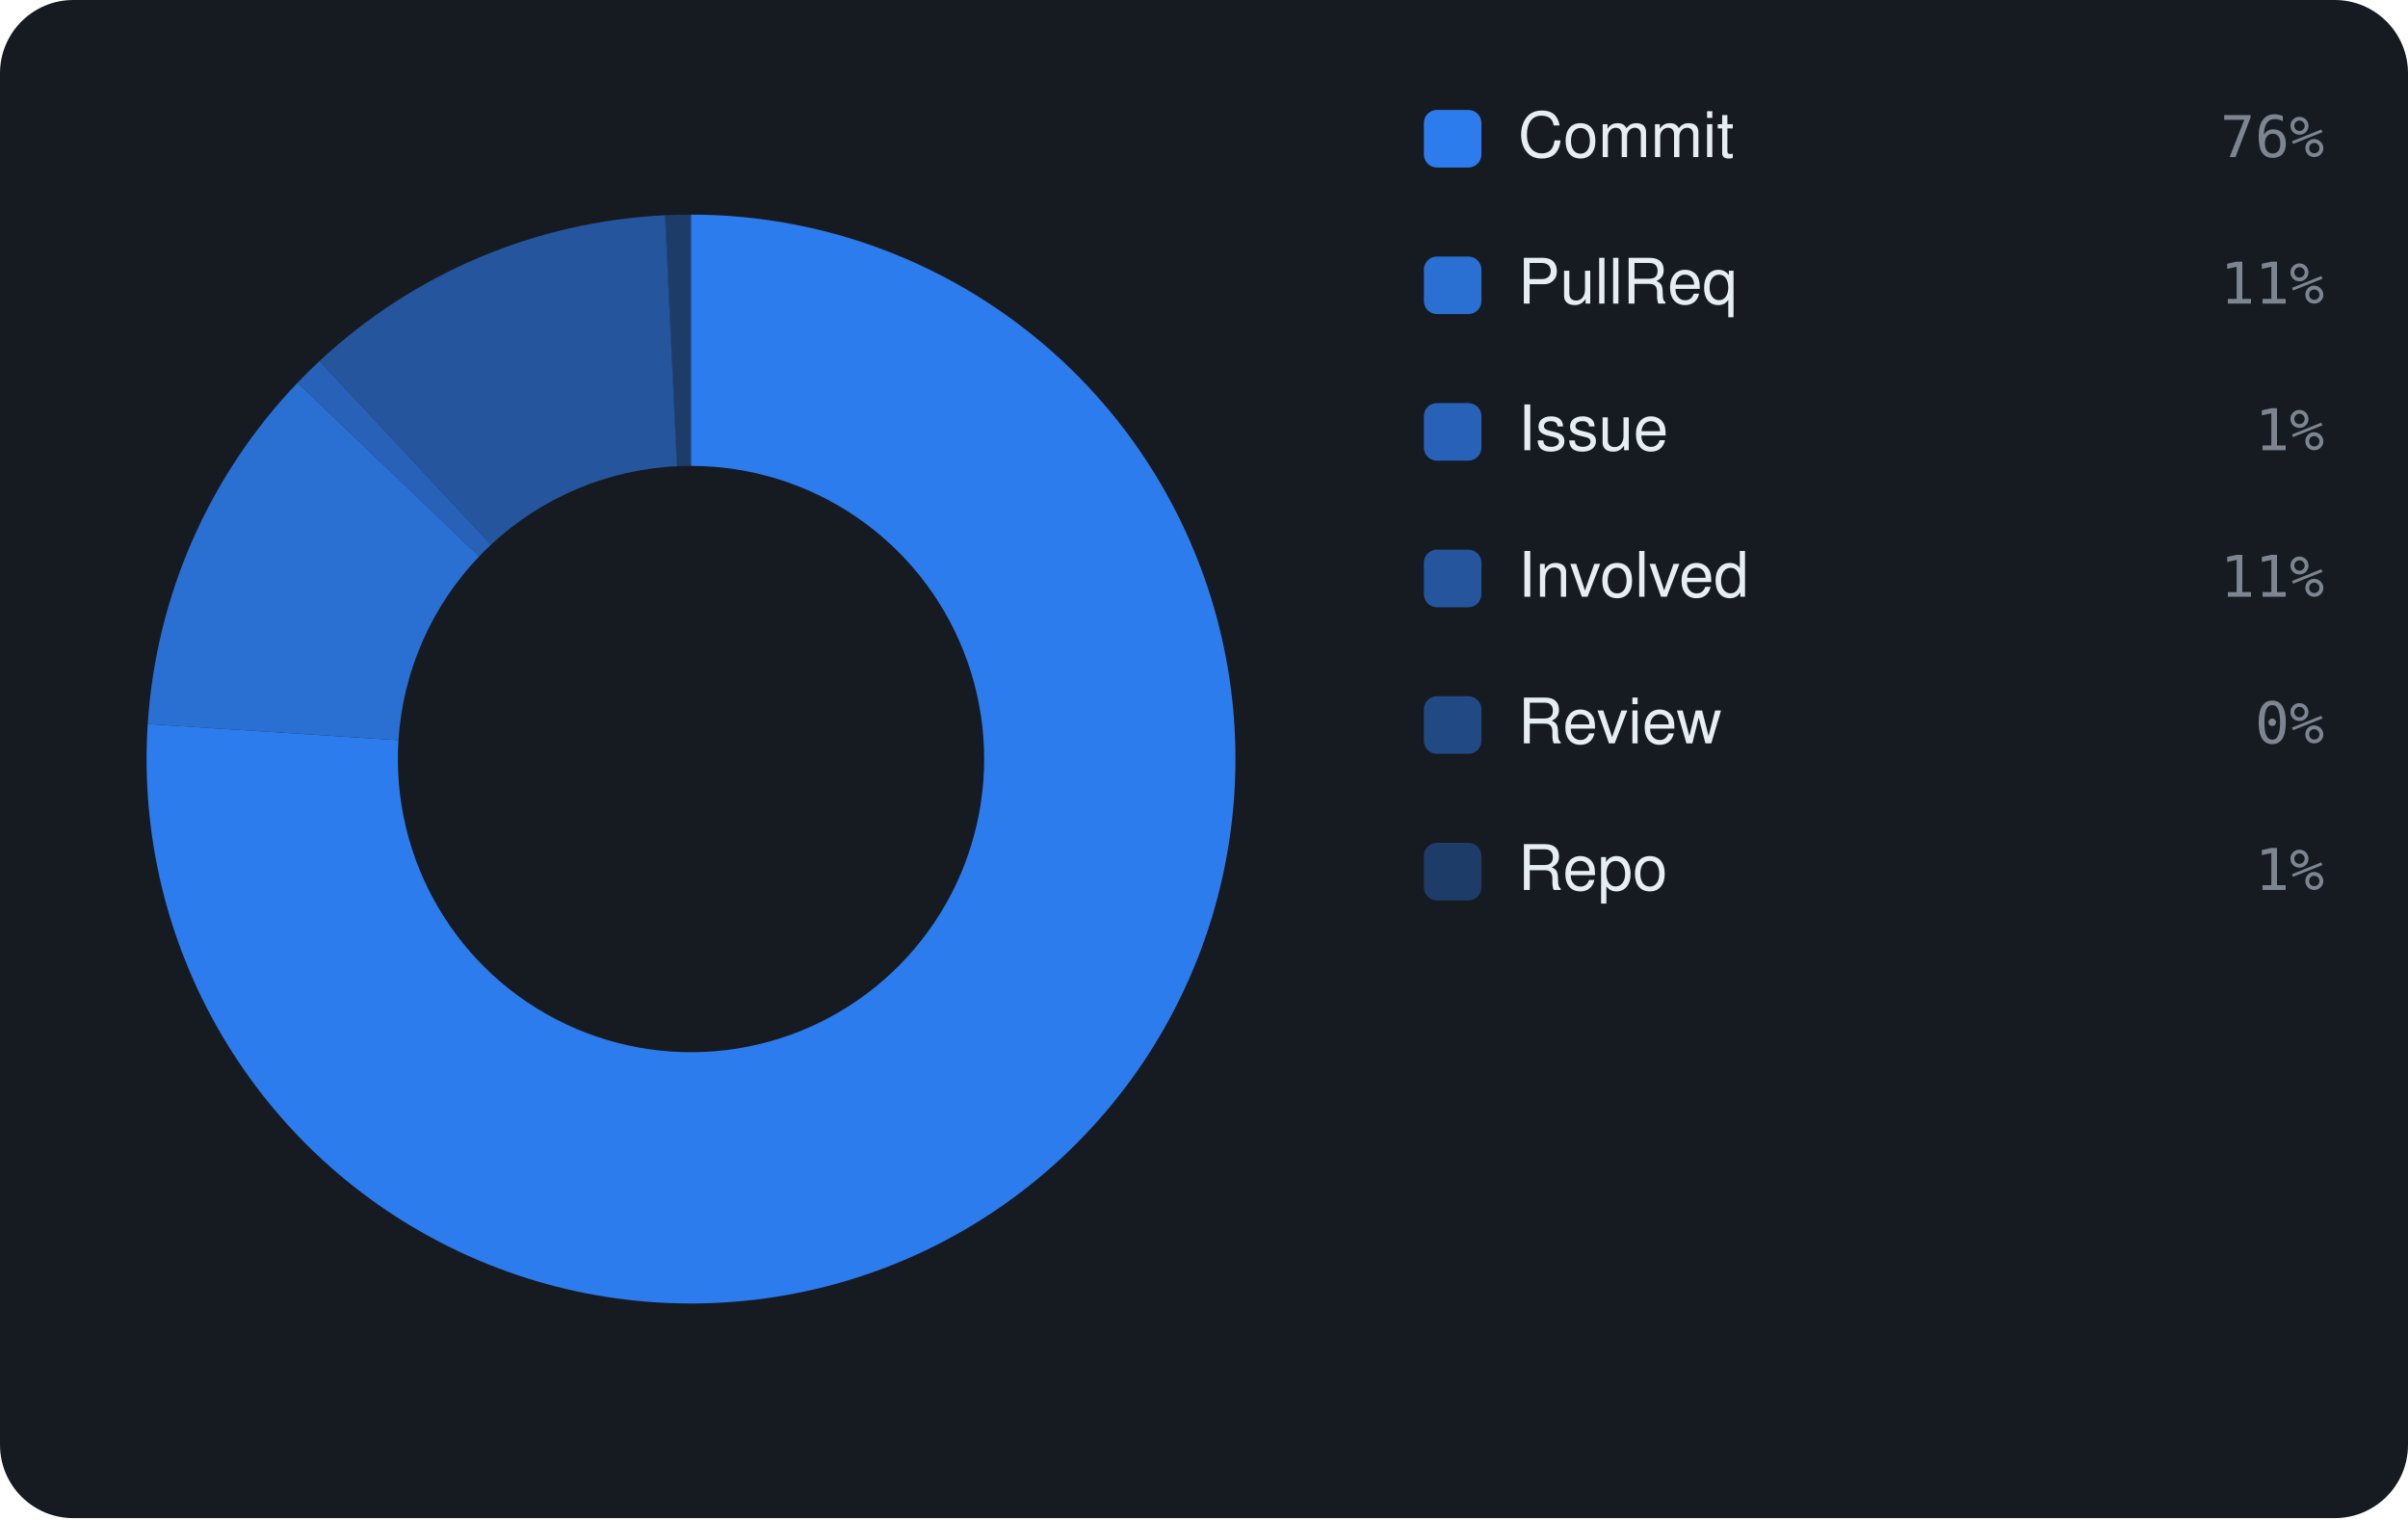
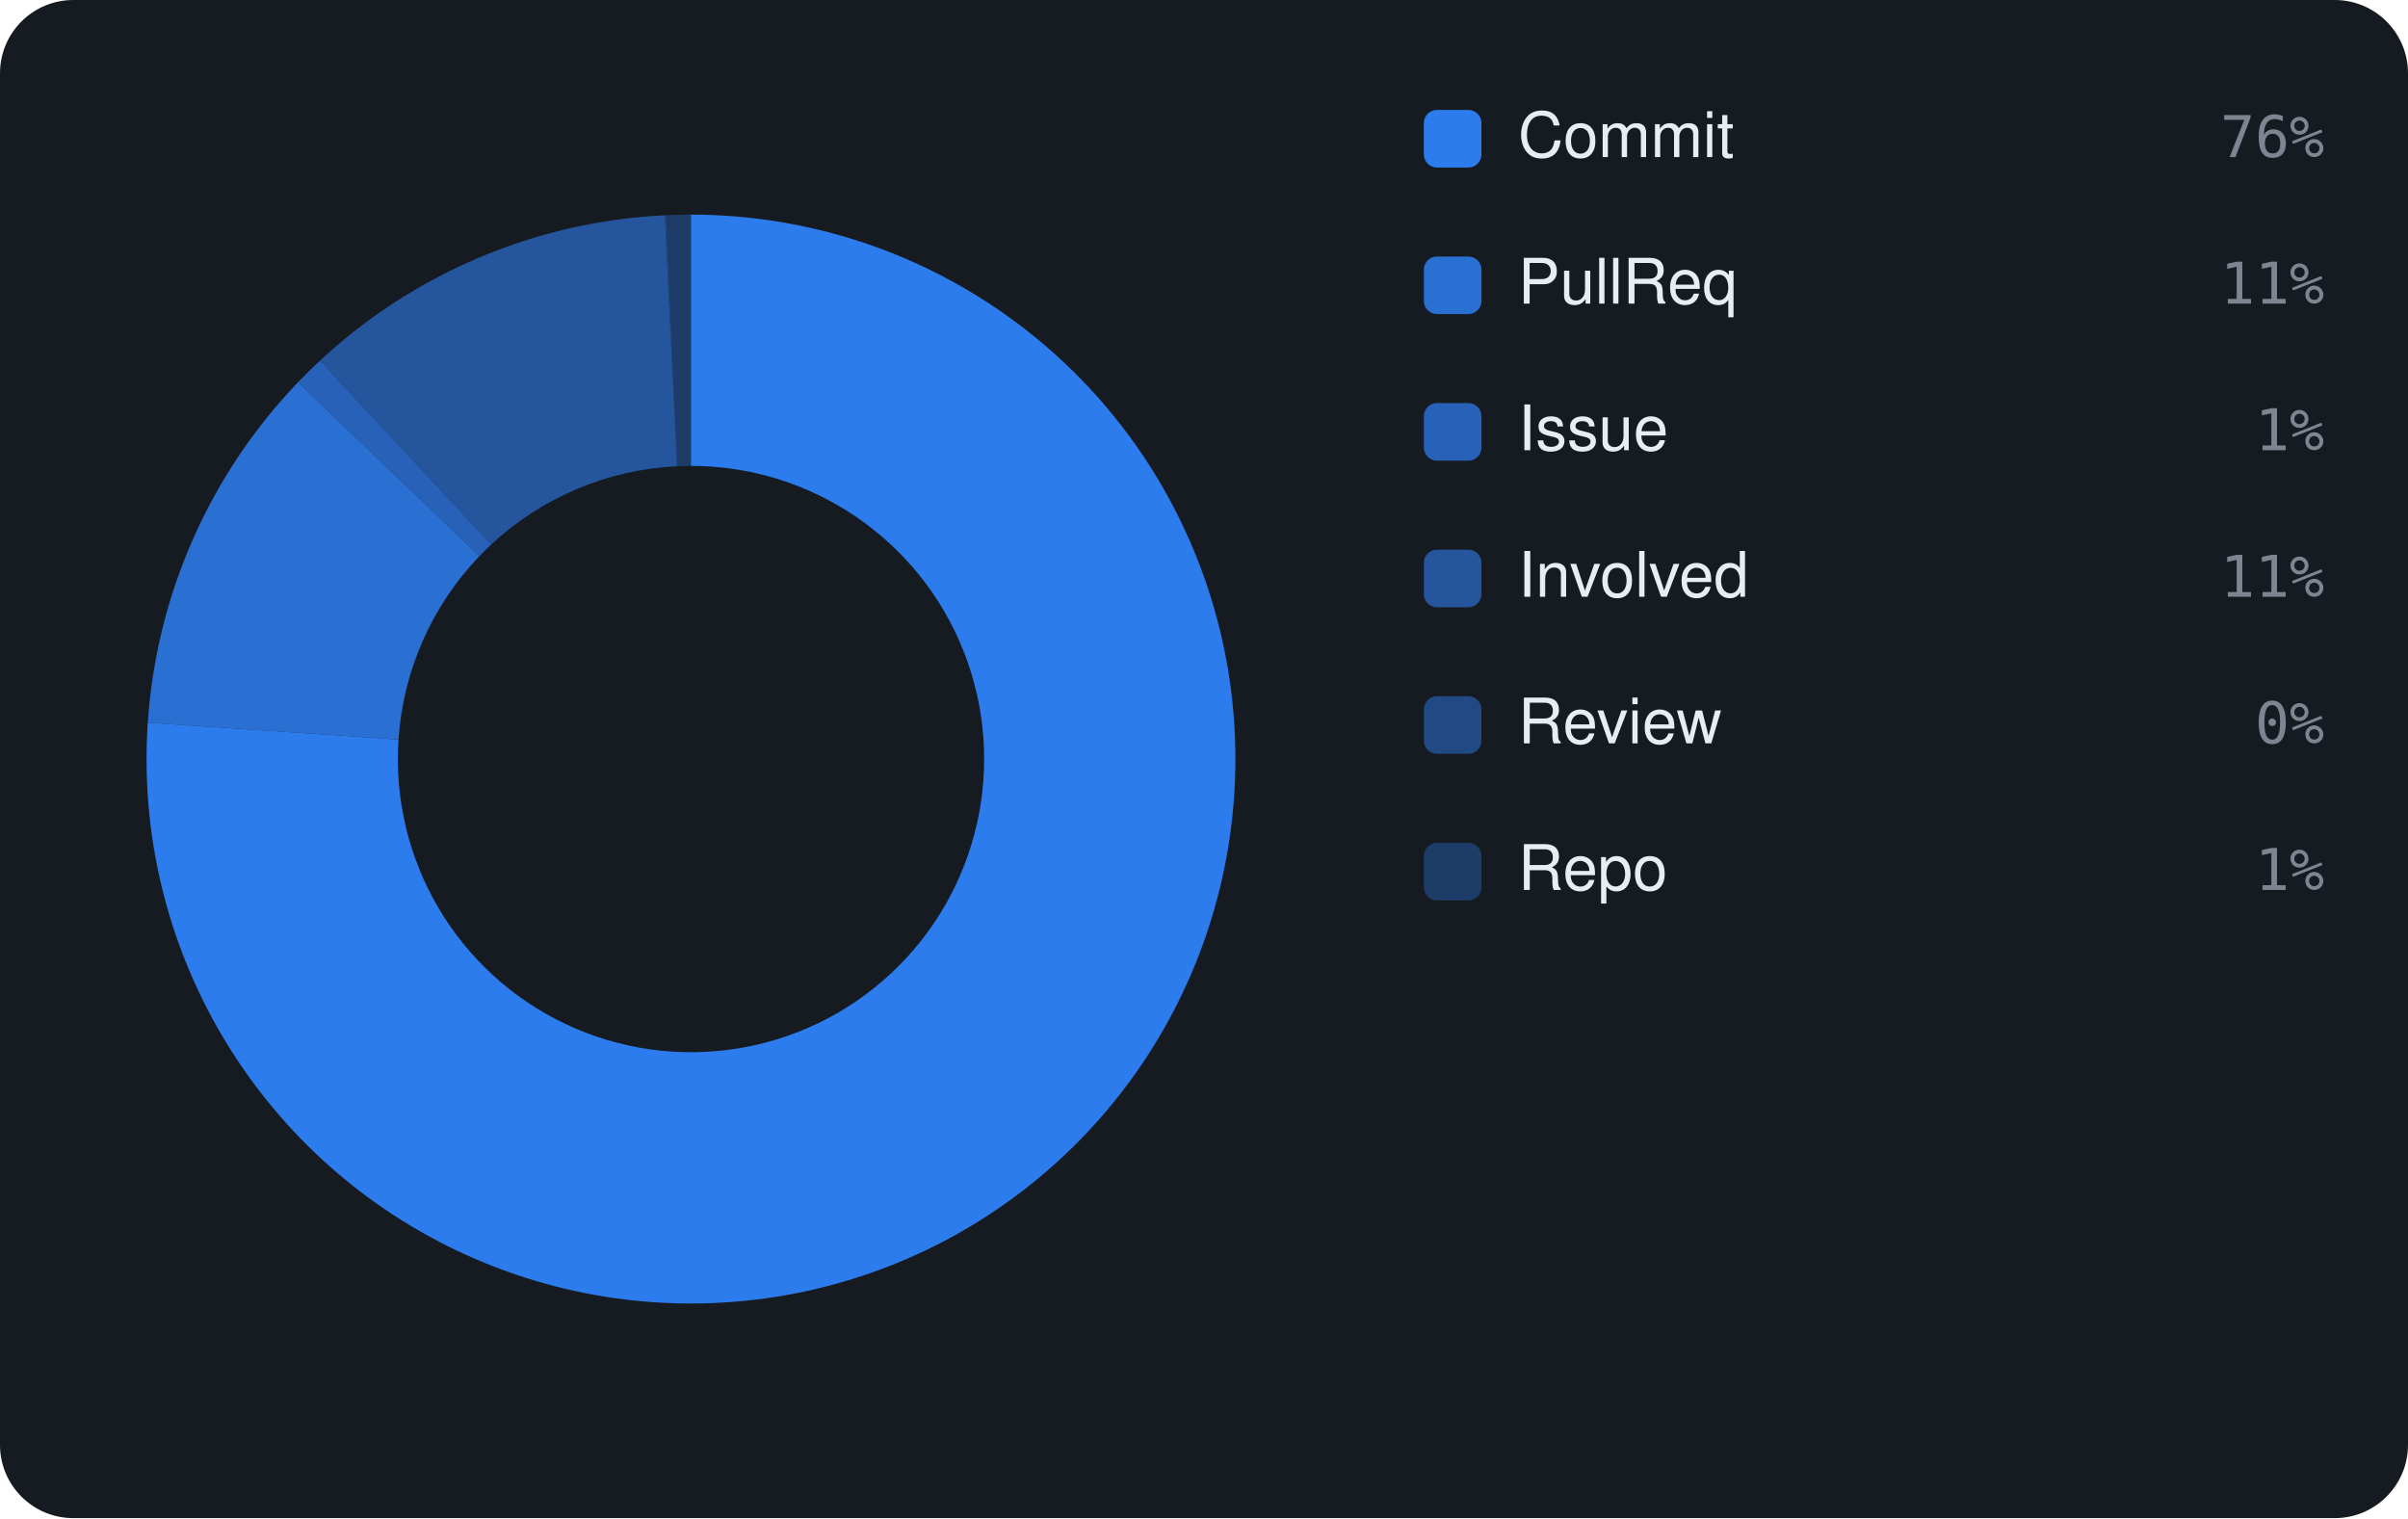
<svg xmlns="http://www.w3.org/2000/svg" viewBox="0 0 460 290" width="460" height="290" font-family="-apple-system,BlinkMacSystemFont,'Segoe UI',Helvetica,Arial,sans-serif">
  <rect width="460" height="290" rx="14" fill="#161b22" />
-   <path d="M132.00 41.00 A104 104 0 1 1 28.22 138.31 L76.12 141.40 A56 56 0 1 0 132.00 89.00 Z" fill="rgba(47,129,247,0.95)" />
-   <path d="M28.22 138.31 A104 104 0 0 1 56.84 73.11 L91.53 106.29 A56 56 0 0 0 76.12 141.40 Z" fill="rgba(47,129,247,0.826)" />
-   <path d="M56.84 73.11 A104 104 0 0 1 61.02 68.98 L93.78 104.07 A56 56 0 0 0 91.53 106.29 Z" fill="rgba(47,129,247,0.702)" />
-   <path d="M61.02 68.98 A104 104 0 0 1 127.00 41.12 L129.31 89.06 A56 56 0 0 0 93.78 104.07 Z" fill="rgba(47,129,247,0.578)" />
-   <path d="M127.00 41.12 A104 104 0 0 1 127.21 41.11 L129.42 89.06 A56 56 0 0 0 129.31 89.06 Z" fill="rgba(47,129,247,0.454)" />
-   <path d="M127.21 41.11 A104 104 0 0 1 132.00 41.00 L132.00 89.00 A56 56 0 0 0 129.42 89.06 Z" fill="rgba(47,129,247,0.33)" />
+   <path d="M132.00 41.00 A104 104 0 1 1 28.23 138.05 L76.13 141.26 A56 56 0 1 0 132.00 89.00 Z" fill="rgba(47,129,247,0.95)" />
+   <path d="M28.23 138.05 A104 104 0 0 1 56.94 73.01 L91.58 106.24 A56 56 0 0 0 76.13 141.26 Z" fill="rgba(47,129,247,0.826)" />
+   <path d="M56.94 73.01 A104 104 0 0 1 61.12 68.90 L93.83 104.02 A56 56 0 0 0 91.58 106.24 Z" fill="rgba(47,129,247,0.702)" />
+   <path d="M61.12 68.90 A104 104 0 0 1 127.01 41.12 L129.31 89.06 A56 56 0 0 0 93.83 104.02 Z" fill="rgba(47,129,247,0.578)" />
+   <path d="M127.01 41.12 A104 104 0 0 1 127.22 41.11 L129.43 89.06 A56 56 0 0 0 129.31 89.06 Z" fill="rgba(47,129,247,0.454)" />
+   <path d="M127.22 41.11 A104 104 0 0 1 132.00 41.00 L132.00 89.00 A56 56 0 0 0 129.43 89.06 Z" fill="rgba(47,129,247,0.33)" />
  <rect x="272" y="21" width="11" height="11" rx="2.5" fill="rgba(47,129,247,0.95)" />
  <text x="290" y="30" font-size="12" fill="#e6edf3">Commit</text>
  <text x="444" y="30" text-anchor="end" font-size="11" font-family="monospace" fill="#7d8590">76%</text>
  <rect x="272" y="49" width="11" height="11" rx="2.5" fill="rgba(47,129,247,0.826)" />
  <text x="290" y="58" font-size="12" fill="#e6edf3">PullReq</text>
  <text x="444" y="58" text-anchor="end" font-size="11" font-family="monospace" fill="#7d8590">11%</text>
  <rect x="272" y="77" width="11" height="11" rx="2.5" fill="rgba(47,129,247,0.702)" />
  <text x="290" y="86" font-size="12" fill="#e6edf3">Issue</text>
  <text x="444" y="86" text-anchor="end" font-size="11" font-family="monospace" fill="#7d8590">1%</text>
  <rect x="272" y="105" width="11" height="11" rx="2.5" fill="rgba(47,129,247,0.578)" />
  <text x="290" y="114" font-size="12" fill="#e6edf3">Involved</text>
  <text x="444" y="114" text-anchor="end" font-size="11" font-family="monospace" fill="#7d8590">11%</text>
  <rect x="272" y="133" width="11" height="11" rx="2.5" fill="rgba(47,129,247,0.454)" />
  <text x="290" y="142" font-size="12" fill="#e6edf3">Review</text>
  <text x="444" y="142" text-anchor="end" font-size="11" font-family="monospace" fill="#7d8590">0%</text>
  <rect x="272" y="161" width="11" height="11" rx="2.5" fill="rgba(47,129,247,0.33)" />
  <text x="290" y="170" font-size="12" fill="#e6edf3">Repo</text>
  <text x="444" y="170" text-anchor="end" font-size="11" font-family="monospace" fill="#7d8590">1%</text>
</svg>
